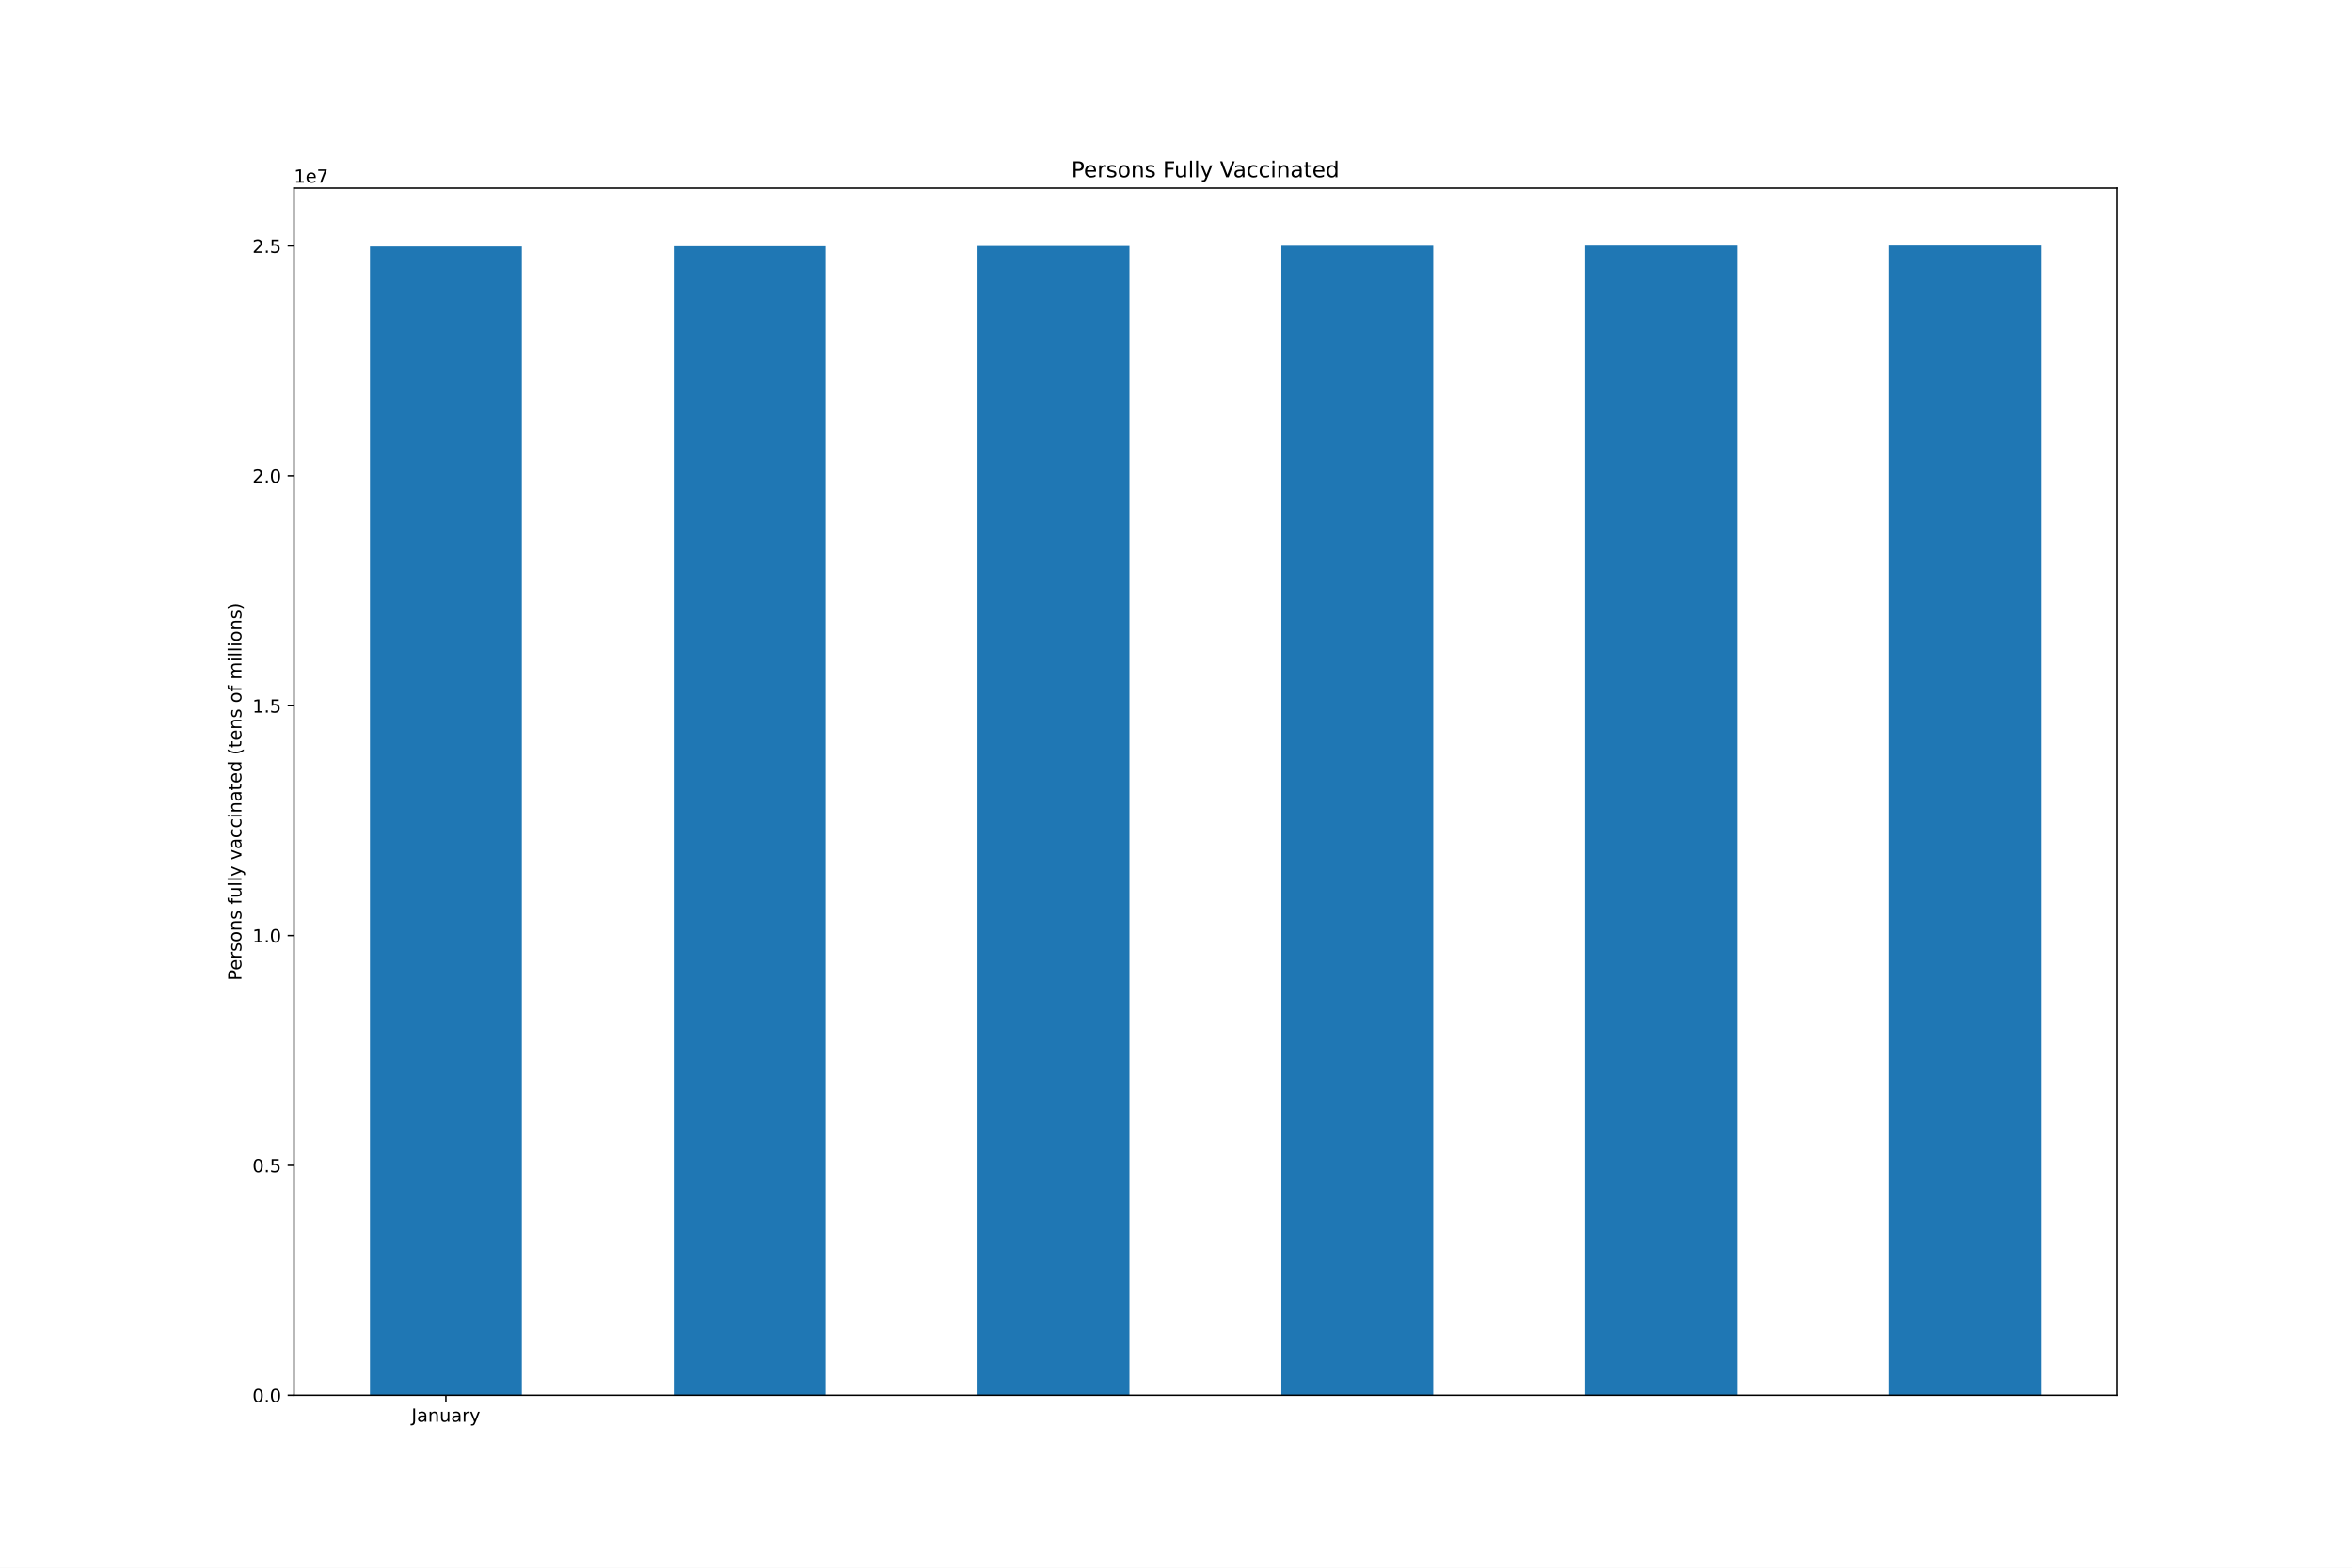
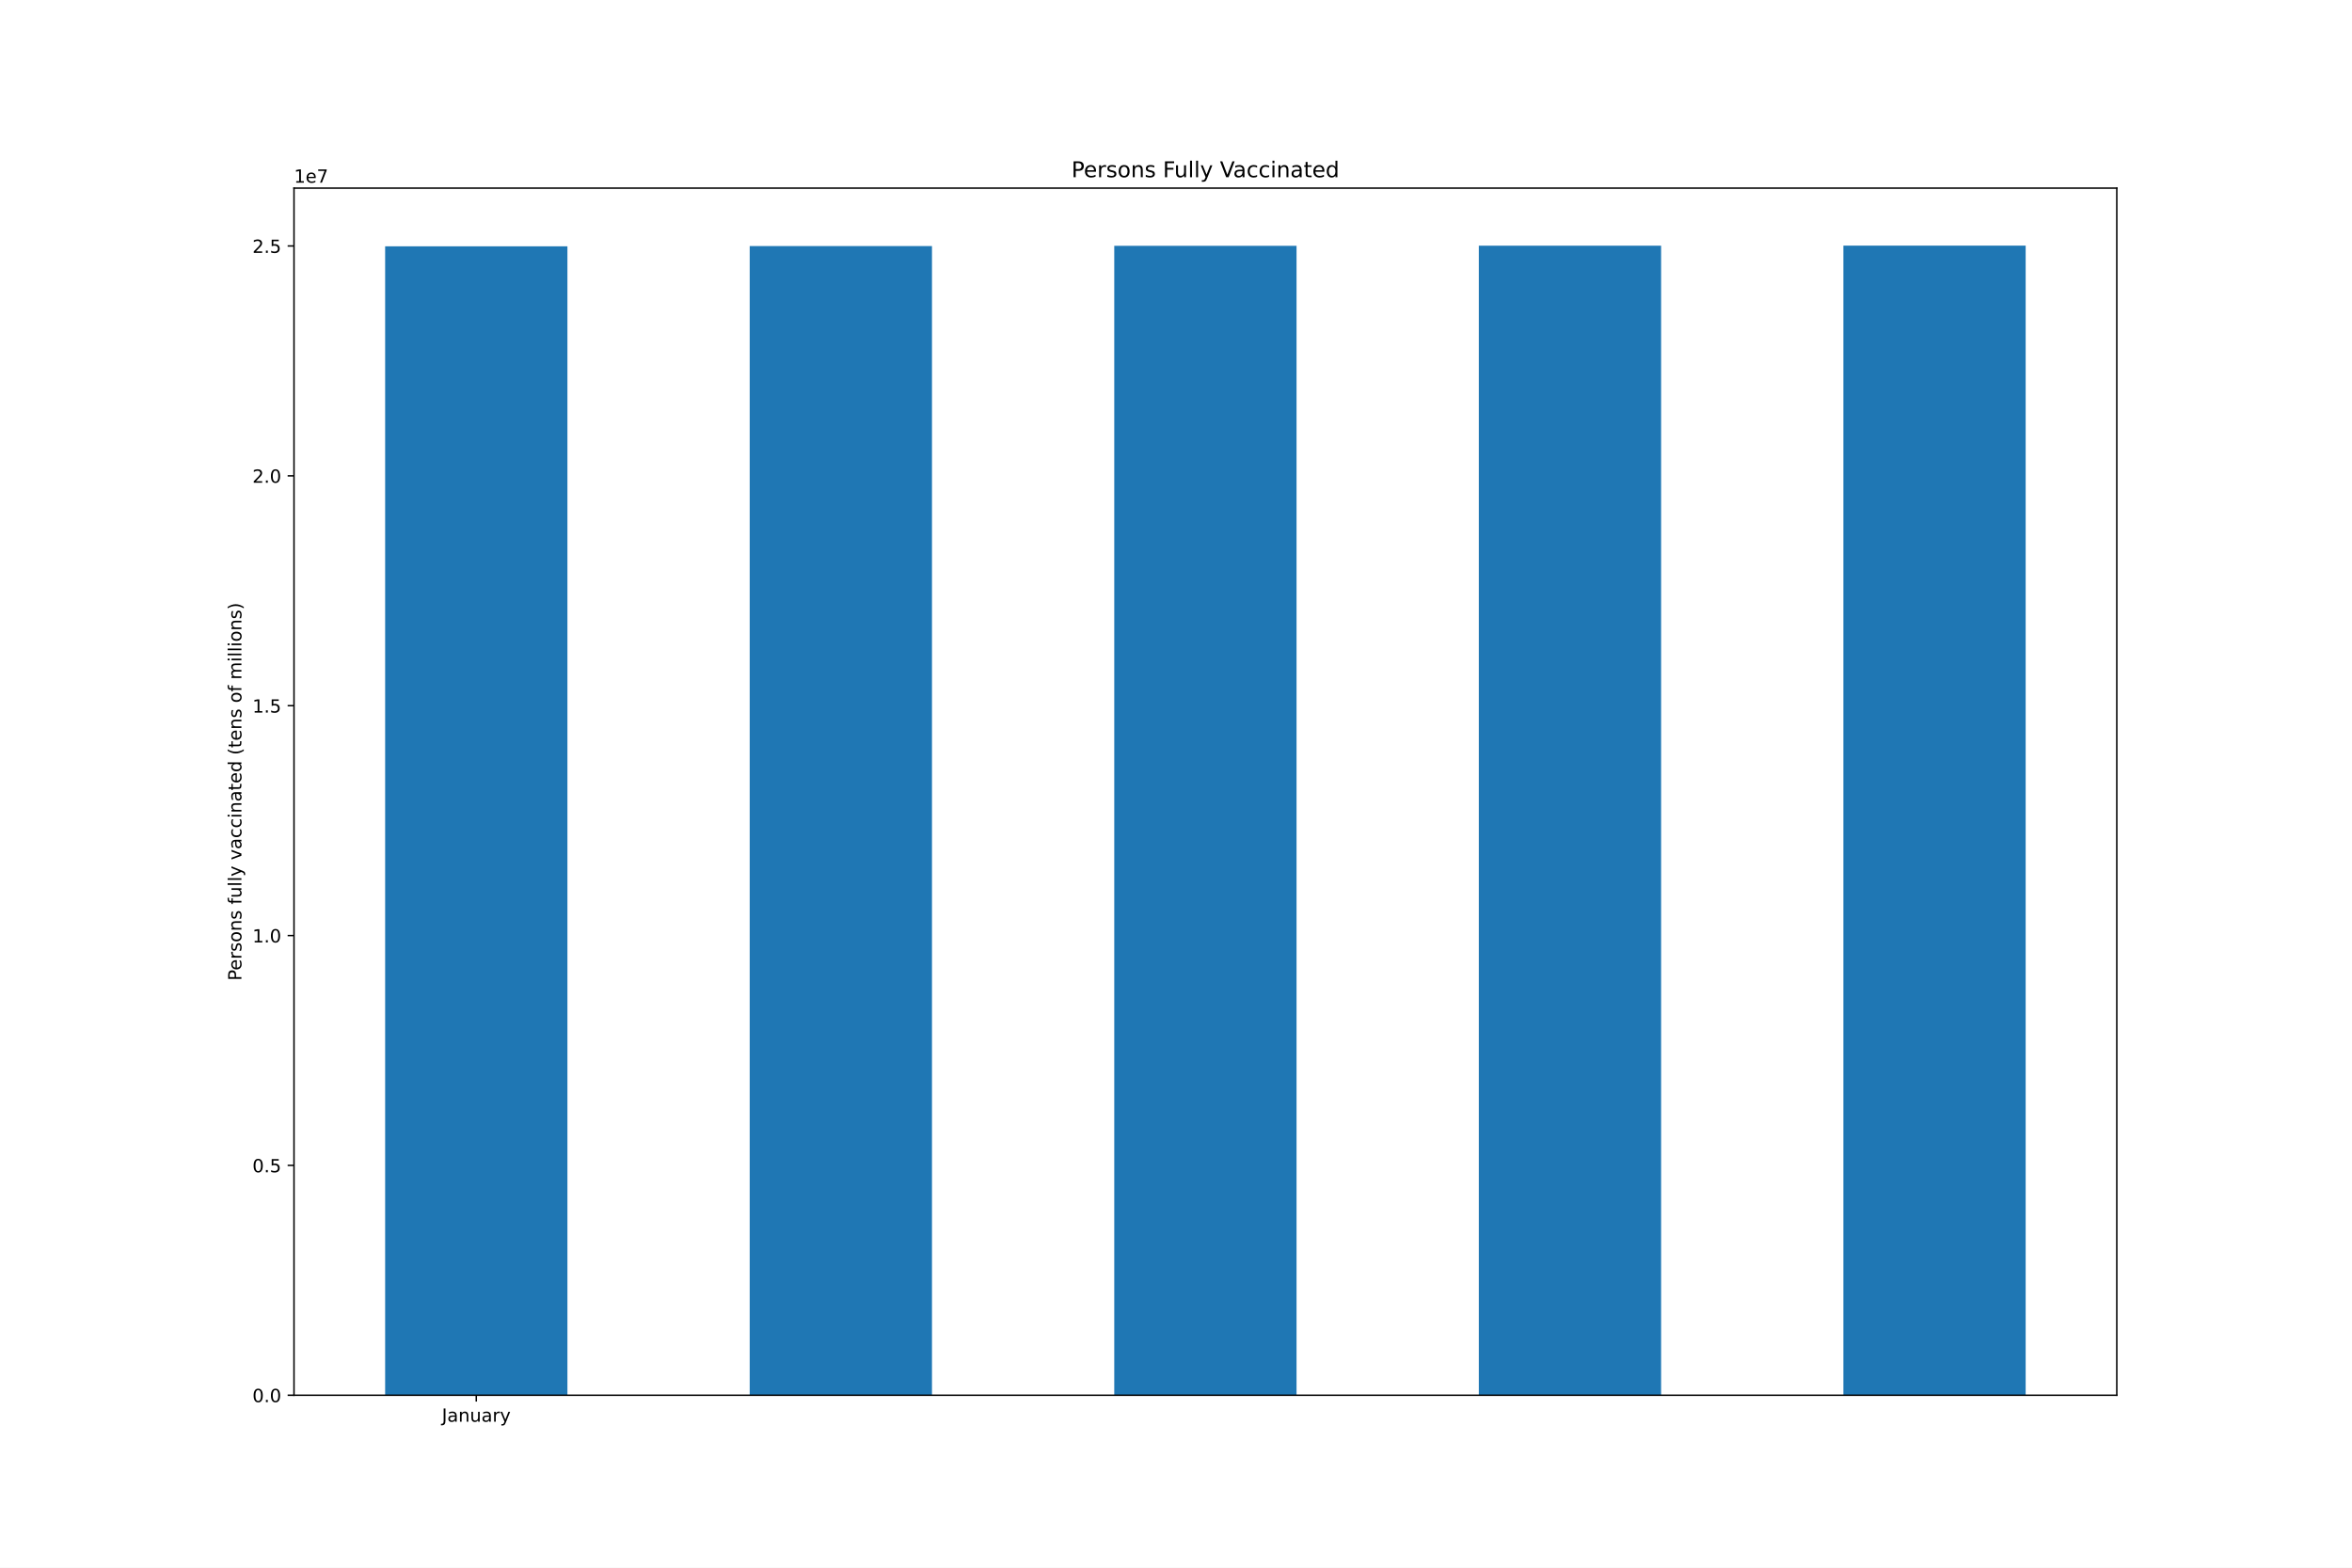
<svg xmlns="http://www.w3.org/2000/svg" xmlns:xlink="http://www.w3.org/1999/xlink" height="864pt" version="1.1" viewBox="0 0 1296 864" width="1296pt">
  <defs>
    <style type="text/css">*{stroke-linecap:butt;stroke-linejoin:round;}</style>
  </defs>
  <g id="figure_1">
    <g id="patch_1">
      <path d="M 0 864  L 1296 864  L 1296 0  L 0 0  z " style="fill:#ffffff;" />
    </g>
    <g id="axes_1">
      <g id="patch_2">
        <path d="M 162 768.96  L 1166.4 768.96  L 1166.4 103.68  L 162 103.68  z " style="fill:#ffffff;" />
      </g>
      <g id="patch_3">
-         <path clip-path="url(#p23f11685c7)" d="M 203.85 768.96  L 287.55 768.96  L 287.55 135.89  L 203.85 135.89  z " style="fill:#1f77b4;" />
+         <path clip-path="url(#pc46378c8ec)" d="M 212.22 768.96  L 312.66 768.96  L 312.66 135.752  L 212.22 135.752  z " style="fill:#1f77b4;" />
      </g>
      <g id="patch_4">
-         <path clip-path="url(#p23f11685c7)" d="M 371.25 768.96  L 454.95 768.96  L 454.95 135.752  L 371.25 135.752  z " style="fill:#1f77b4;" />
+         <path clip-path="url(#pc46378c8ec)" d="M 413.1 768.96  L 513.54 768.96  L 513.54 135.62  L 413.1 135.62  z " style="fill:#1f77b4;" />
      </g>
      <g id="patch_5">
-         <path clip-path="url(#p23f11685c7)" d="M 538.65 768.96  L 622.35 768.96  L 622.35 135.62  L 538.65 135.62  z " style="fill:#1f77b4;" />
+         <path clip-path="url(#pc46378c8ec)" d="M 613.98 768.96  L 714.42 768.96  L 714.42 135.488  L 613.98 135.488  z " style="fill:#1f77b4;" />
      </g>
      <g id="patch_6">
-         <path clip-path="url(#p23f11685c7)" d="M 706.05 768.96  L 789.75 768.96  L 789.75 135.488  L 706.05 135.488  z " style="fill:#1f77b4;" />
+         <path clip-path="url(#pc46378c8ec)" d="M 814.86 768.96  L 915.3 768.96  L 915.3 135.406  L 814.86 135.406  z " style="fill:#1f77b4;" />
      </g>
      <g id="patch_7">
-         <path clip-path="url(#p23f11685c7)" d="M 873.45 768.96  L 957.15 768.96  L 957.15 135.406  L 873.45 135.406  z " style="fill:#1f77b4;" />
-       </g>
-       <g id="patch_8">
-         <path clip-path="url(#p23f11685c7)" d="M 1040.85 768.96  L 1124.55 768.96  L 1124.55 135.36  L 1040.85 135.36  z " style="fill:#1f77b4;" />
+         <path clip-path="url(#pc46378c8ec)" d="M 1015.74 768.96  L 1116.18 768.96  L 1116.18 135.36  L 1015.74 135.36  z " style="fill:#1f77b4;" />
      </g>
      <g id="matplotlib.axis_1">
        <g id="xtick_1">
          <g id="line2d_1">
            <defs>
-               <path d="M 0 0  L 0 3.5  " id="m1b8cf79722" style="stroke:#000000;stroke-width:0.8;" />
-             </defs>
-             <g>
-               <use style="stroke:#000000;stroke-width:0.8;" x="245.7" xlink:href="#m1b8cf79722" y="768.96" />
+               <path d="M 0 0  L 0 3.5  " id="m0ff705770c" style="stroke:#000000;stroke-width:0.8;" />
+             </defs>
+             <g>
+               <use style="stroke:#000000;stroke-width:0.8;" x="262.44" xlink:href="#m0ff705770c" y="768.96" />
            </g>
          </g>
          <g id="text_1">
-             <g transform="translate(226.7445 783.5584)scale(0.1 -0.1)">
+             <g transform="translate(243.4845 783.5584)scale(0.1 -0.1)">
              <defs>
                <path d="M 628 4666  L 1259 4666  L 1259 325  Q 1259 -519 939 -900  Q 619 -1281 -91 -1281  L -331 -1281  L -331 -750  L -134 -750  Q 284 -750 456 -515  Q 628 -281 628 325  L 628 4666  z " id="DejaVuSans-4a" transform="scale(0.015625)" />
                <path d="M 2194 1759  Q 1497 1759 1228 1600  Q 959 1441 959 1056  Q 959 750 1161 570  Q 1363 391 1709 391  Q 2188 391 2477 730  Q 2766 1069 2766 1631  L 2766 1759  L 2194 1759  z M 3341 1997  L 3341 0  L 2766 0  L 2766 531  Q 2569 213 2275 61  Q 1981 -91 1556 -91  Q 1019 -91 701 211  Q 384 513 384 1019  Q 384 1609 779 1909  Q 1175 2209 1959 2209  L 2766 2209  L 2766 2266  Q 2766 2663 2505 2880  Q 2244 3097 1772 3097  Q 1472 3097 1187 3025  Q 903 2953 641 2809  L 641 3341  Q 956 3463 1253 3523  Q 1550 3584 1831 3584  Q 2591 3584 2966 3190  Q 3341 2797 3341 1997  z " id="DejaVuSans-61" transform="scale(0.015625)" />
                <path d="M 3513 2113  L 3513 0  L 2938 0  L 2938 2094  Q 2938 2591 2744 2837  Q 2550 3084 2163 3084  Q 1697 3084 1428 2787  Q 1159 2491 1159 1978  L 1159 0  L 581 0  L 581 3500  L 1159 3500  L 1159 2956  Q 1366 3272 1645 3428  Q 1925 3584 2291 3584  Q 2894 3584 3203 3211  Q 3513 2838 3513 2113  z " id="DejaVuSans-6e" transform="scale(0.015625)" />
                <path d="M 544 1381  L 544 3500  L 1119 3500  L 1119 1403  Q 1119 906 1312 657  Q 1506 409 1894 409  Q 2359 409 2629 706  Q 2900 1003 2900 1516  L 2900 3500  L 3475 3500  L 3475 0  L 2900 0  L 2900 538  Q 2691 219 2414 64  Q 2138 -91 1772 -91  Q 1169 -91 856 284  Q 544 659 544 1381  z M 1991 3584  L 1991 3584  z " id="DejaVuSans-75" transform="scale(0.015625)" />
                <path d="M 2631 2963  Q 2534 3019 2420 3045  Q 2306 3072 2169 3072  Q 1681 3072 1420 2755  Q 1159 2438 1159 1844  L 1159 0  L 581 0  L 581 3500  L 1159 3500  L 1159 2956  Q 1341 3275 1631 3429  Q 1922 3584 2338 3584  Q 2397 3584 2469 3576  Q 2541 3569 2628 3553  L 2631 2963  z " id="DejaVuSans-72" transform="scale(0.015625)" />
                <path d="M 2059 -325  Q 1816 -950 1584 -1140  Q 1353 -1331 966 -1331  L 506 -1331  L 506 -850  L 844 -850  Q 1081 -850 1212 -737  Q 1344 -625 1503 -206  L 1606 56  L 191 3500  L 800 3500  L 1894 763  L 2988 3500  L 3597 3500  L 2059 -325  z " id="DejaVuSans-79" transform="scale(0.015625)" />
              </defs>
              <use xlink:href="#DejaVuSans-4a" />
              <use x="29.492" xlink:href="#DejaVuSans-61" />
              <use x="90.771" xlink:href="#DejaVuSans-6e" />
              <use x="154.15" xlink:href="#DejaVuSans-75" />
              <use x="217.529" xlink:href="#DejaVuSans-61" />
              <use x="278.809" xlink:href="#DejaVuSans-72" />
              <use x="319.922" xlink:href="#DejaVuSans-79" />
            </g>
          </g>
        </g>
      </g>
      <g id="matplotlib.axis_2">
        <g id="ytick_1">
          <g id="line2d_2">
            <defs>
-               <path d="M 0 0  L -3.5 0  " id="m35cdccb7bb" style="stroke:#000000;stroke-width:0.8;" />
-             </defs>
-             <g>
-               <use style="stroke:#000000;stroke-width:0.8;" x="162" xlink:href="#m35cdccb7bb" y="768.96" />
+               <path d="M 0 0  L -3.5 0  " id="m462f546065" style="stroke:#000000;stroke-width:0.8;" />
+             </defs>
+             <g>
+               <use style="stroke:#000000;stroke-width:0.8;" x="162" xlink:href="#m462f546065" y="768.96" />
            </g>
          </g>
          <g id="text_2">
            <g transform="translate(139.0969 772.7592)scale(0.1 -0.1)">
              <defs>
                <path d="M 2034 4250  Q 1547 4250 1301 3770  Q 1056 3291 1056 2328  Q 1056 1369 1301 889  Q 1547 409 2034 409  Q 2525 409 2770 889  Q 3016 1369 3016 2328  Q 3016 3291 2770 3770  Q 2525 4250 2034 4250  z M 2034 4750  Q 2819 4750 3233 4129  Q 3647 3509 3647 2328  Q 3647 1150 3233 529  Q 2819 -91 2034 -91  Q 1250 -91 836 529  Q 422 1150 422 2328  Q 422 3509 836 4129  Q 1250 4750 2034 4750  z " id="DejaVuSans-30" transform="scale(0.015625)" />
                <path d="M 684 794  L 1344 794  L 1344 0  L 684 0  L 684 794  z " id="DejaVuSans-2e" transform="scale(0.015625)" />
              </defs>
              <use xlink:href="#DejaVuSans-30" />
              <use x="63.623" xlink:href="#DejaVuSans-2e" />
              <use x="95.41" xlink:href="#DejaVuSans-30" />
            </g>
          </g>
        </g>
        <g id="ytick_2">
          <g id="line2d_3">
            <g>
-               <use style="stroke:#000000;stroke-width:0.8;" x="162" xlink:href="#m35cdccb7bb" y="642.282" />
+               <use style="stroke:#000000;stroke-width:0.8;" x="162" xlink:href="#m462f546065" y="642.282" />
            </g>
          </g>
          <g id="text_3">
            <g transform="translate(139.0969 646.0816)scale(0.1 -0.1)">
              <defs>
                <path d="M 691 4666  L 3169 4666  L 3169 4134  L 1269 4134  L 1269 2991  Q 1406 3038 1543 3061  Q 1681 3084 1819 3084  Q 2600 3084 3056 2656  Q 3513 2228 3513 1497  Q 3513 744 3044 326  Q 2575 -91 1722 -91  Q 1428 -91 1123 -41  Q 819 9 494 109  L 494 744  Q 775 591 1075 516  Q 1375 441 1709 441  Q 2250 441 2565 725  Q 2881 1009 2881 1497  Q 2881 1984 2565 2268  Q 2250 2553 1709 2553  Q 1456 2553 1204 2497  Q 953 2441 691 2322  L 691 4666  z " id="DejaVuSans-35" transform="scale(0.015625)" />
              </defs>
              <use xlink:href="#DejaVuSans-30" />
              <use x="63.623" xlink:href="#DejaVuSans-2e" />
              <use x="95.41" xlink:href="#DejaVuSans-35" />
            </g>
          </g>
        </g>
        <g id="ytick_3">
          <g id="line2d_4">
            <g>
-               <use style="stroke:#000000;stroke-width:0.8;" x="162" xlink:href="#m35cdccb7bb" y="515.605" />
+               <use style="stroke:#000000;stroke-width:0.8;" x="162" xlink:href="#m462f546065" y="515.605" />
            </g>
          </g>
          <g id="text_4">
            <g transform="translate(139.0969 519.4041)scale(0.1 -0.1)">
              <defs>
                <path d="M 794 531  L 1825 531  L 1825 4091  L 703 3866  L 703 4441  L 1819 4666  L 2450 4666  L 2450 531  L 3481 531  L 3481 0  L 794 0  L 794 531  z " id="DejaVuSans-31" transform="scale(0.015625)" />
              </defs>
              <use xlink:href="#DejaVuSans-31" />
              <use x="63.623" xlink:href="#DejaVuSans-2e" />
              <use x="95.41" xlink:href="#DejaVuSans-30" />
            </g>
          </g>
        </g>
        <g id="ytick_4">
          <g id="line2d_5">
            <g>
-               <use style="stroke:#000000;stroke-width:0.8;" x="162" xlink:href="#m35cdccb7bb" y="388.927" />
+               <use style="stroke:#000000;stroke-width:0.8;" x="162" xlink:href="#m462f546065" y="388.927" />
            </g>
          </g>
          <g id="text_5">
            <g transform="translate(139.0969 392.7265)scale(0.1 -0.1)">
              <use xlink:href="#DejaVuSans-31" />
              <use x="63.623" xlink:href="#DejaVuSans-2e" />
              <use x="95.41" xlink:href="#DejaVuSans-35" />
            </g>
          </g>
        </g>
        <g id="ytick_5">
          <g id="line2d_6">
            <g>
-               <use style="stroke:#000000;stroke-width:0.8;" x="162" xlink:href="#m35cdccb7bb" y="262.25" />
+               <use style="stroke:#000000;stroke-width:0.8;" x="162" xlink:href="#m462f546065" y="262.25" />
            </g>
          </g>
          <g id="text_6">
            <g transform="translate(139.0969 266.0489)scale(0.1 -0.1)">
              <defs>
                <path d="M 1228 531  L 3431 531  L 3431 0  L 469 0  L 469 531  Q 828 903 1448 1529  Q 2069 2156 2228 2338  Q 2531 2678 2651 2914  Q 2772 3150 2772 3378  Q 2772 3750 2511 3984  Q 2250 4219 1831 4219  Q 1534 4219 1204 4116  Q 875 4013 500 3803  L 500 4441  Q 881 4594 1212 4672  Q 1544 4750 1819 4750  Q 2544 4750 2975 4387  Q 3406 4025 3406 3419  Q 3406 3131 3298 2873  Q 3191 2616 2906 2266  Q 2828 2175 2409 1742  Q 1991 1309 1228 531  z " id="DejaVuSans-32" transform="scale(0.015625)" />
              </defs>
              <use xlink:href="#DejaVuSans-32" />
              <use x="63.623" xlink:href="#DejaVuSans-2e" />
              <use x="95.41" xlink:href="#DejaVuSans-30" />
            </g>
          </g>
        </g>
        <g id="ytick_6">
          <g id="line2d_7">
            <g>
-               <use style="stroke:#000000;stroke-width:0.8;" x="162" xlink:href="#m35cdccb7bb" y="135.572" />
+               <use style="stroke:#000000;stroke-width:0.8;" x="162" xlink:href="#m462f546065" y="135.572" />
            </g>
          </g>
          <g id="text_7">
            <g transform="translate(139.0969 139.3713)scale(0.1 -0.1)">
              <use xlink:href="#DejaVuSans-32" />
              <use x="63.623" xlink:href="#DejaVuSans-2e" />
              <use x="95.41" xlink:href="#DejaVuSans-35" />
            </g>
          </g>
        </g>
        <g id="text_8">
          <g transform="translate(133.0172 540.4802)rotate(-90)scale(0.1 -0.1)">
            <defs>
              <path d="M 1259 4147  L 1259 2394  L 2053 2394  Q 2494 2394 2734 2622  Q 2975 2850 2975 3272  Q 2975 3691 2734 3919  Q 2494 4147 2053 4147  L 1259 4147  z M 628 4666  L 2053 4666  Q 2838 4666 3239 4311  Q 3641 3956 3641 3272  Q 3641 2581 3239 2228  Q 2838 1875 2053 1875  L 1259 1875  L 1259 0  L 628 0  L 628 4666  z " id="DejaVuSans-50" transform="scale(0.015625)" />
              <path d="M 3597 1894  L 3597 1613  L 953 1613  Q 991 1019 1311 708  Q 1631 397 2203 397  Q 2534 397 2845 478  Q 3156 559 3463 722  L 3463 178  Q 3153 47 2828 -22  Q 2503 -91 2169 -91  Q 1331 -91 842 396  Q 353 884 353 1716  Q 353 2575 817 3079  Q 1281 3584 2069 3584  Q 2775 3584 3186 3129  Q 3597 2675 3597 1894  z M 3022 2063  Q 3016 2534 2758 2815  Q 2500 3097 2075 3097  Q 1594 3097 1305 2825  Q 1016 2553 972 2059  L 3022 2063  z " id="DejaVuSans-65" transform="scale(0.015625)" />
              <path d="M 2834 3397  L 2834 2853  Q 2591 2978 2328 3040  Q 2066 3103 1784 3103  Q 1356 3103 1142 2972  Q 928 2841 928 2578  Q 928 2378 1081 2264  Q 1234 2150 1697 2047  L 1894 2003  Q 2506 1872 2764 1633  Q 3022 1394 3022 966  Q 3022 478 2636 193  Q 2250 -91 1575 -91  Q 1294 -91 989 -36  Q 684 19 347 128  L 347 722  Q 666 556 975 473  Q 1284 391 1588 391  Q 1994 391 2212 530  Q 2431 669 2431 922  Q 2431 1156 2273 1281  Q 2116 1406 1581 1522  L 1381 1569  Q 847 1681 609 1914  Q 372 2147 372 2553  Q 372 3047 722 3315  Q 1072 3584 1716 3584  Q 2034 3584 2315 3537  Q 2597 3491 2834 3397  z " id="DejaVuSans-73" transform="scale(0.015625)" />
              <path d="M 1959 3097  Q 1497 3097 1228 2736  Q 959 2375 959 1747  Q 959 1119 1226 758  Q 1494 397 1959 397  Q 2419 397 2687 759  Q 2956 1122 2956 1747  Q 2956 2369 2687 2733  Q 2419 3097 1959 3097  z M 1959 3584  Q 2709 3584 3137 3096  Q 3566 2609 3566 1747  Q 3566 888 3137 398  Q 2709 -91 1959 -91  Q 1206 -91 779 398  Q 353 888 353 1747  Q 353 2609 779 3096  Q 1206 3584 1959 3584  z " id="DejaVuSans-6f" transform="scale(0.015625)" />
              <path id="DejaVuSans-20" transform="scale(0.015625)" />
              <path d="M 2375 4863  L 2375 4384  L 1825 4384  Q 1516 4384 1395 4259  Q 1275 4134 1275 3809  L 1275 3500  L 2222 3500  L 2222 3053  L 1275 3053  L 1275 0  L 697 0  L 697 3053  L 147 3053  L 147 3500  L 697 3500  L 697 3744  Q 697 4328 969 4595  Q 1241 4863 1831 4863  L 2375 4863  z " id="DejaVuSans-66" transform="scale(0.015625)" />
              <path d="M 603 4863  L 1178 4863  L 1178 0  L 603 0  L 603 4863  z " id="DejaVuSans-6c" transform="scale(0.015625)" />
              <path d="M 191 3500  L 800 3500  L 1894 563  L 2988 3500  L 3597 3500  L 2284 0  L 1503 0  L 191 3500  z " id="DejaVuSans-76" transform="scale(0.015625)" />
              <path d="M 3122 3366  L 3122 2828  Q 2878 2963 2633 3030  Q 2388 3097 2138 3097  Q 1578 3097 1268 2742  Q 959 2388 959 1747  Q 959 1106 1268 751  Q 1578 397 2138 397  Q 2388 397 2633 464  Q 2878 531 3122 666  L 3122 134  Q 2881 22 2623 -34  Q 2366 -91 2075 -91  Q 1284 -91 818 406  Q 353 903 353 1747  Q 353 2603 823 3093  Q 1294 3584 2113 3584  Q 2378 3584 2631 3529  Q 2884 3475 3122 3366  z " id="DejaVuSans-63" transform="scale(0.015625)" />
              <path d="M 603 3500  L 1178 3500  L 1178 0  L 603 0  L 603 3500  z M 603 4863  L 1178 4863  L 1178 4134  L 603 4134  L 603 4863  z " id="DejaVuSans-69" transform="scale(0.015625)" />
              <path d="M 1172 4494  L 1172 3500  L 2356 3500  L 2356 3053  L 1172 3053  L 1172 1153  Q 1172 725 1289 603  Q 1406 481 1766 481  L 2356 481  L 2356 0  L 1766 0  Q 1100 0 847 248  Q 594 497 594 1153  L 594 3053  L 172 3053  L 172 3500  L 594 3500  L 594 4494  L 1172 4494  z " id="DejaVuSans-74" transform="scale(0.015625)" />
              <path d="M 2906 2969  L 2906 4863  L 3481 4863  L 3481 0  L 2906 0  L 2906 525  Q 2725 213 2448 61  Q 2172 -91 1784 -91  Q 1150 -91 751 415  Q 353 922 353 1747  Q 353 2572 751 3078  Q 1150 3584 1784 3584  Q 2172 3584 2448 3432  Q 2725 3281 2906 2969  z M 947 1747  Q 947 1113 1208 752  Q 1469 391 1925 391  Q 2381 391 2643 752  Q 2906 1113 2906 1747  Q 2906 2381 2643 2742  Q 2381 3103 1925 3103  Q 1469 3103 1208 2742  Q 947 2381 947 1747  z " id="DejaVuSans-64" transform="scale(0.015625)" />
              <path d="M 1984 4856  Q 1566 4138 1362 3434  Q 1159 2731 1159 2009  Q 1159 1288 1364 580  Q 1569 -128 1984 -844  L 1484 -844  Q 1016 -109 783 600  Q 550 1309 550 2009  Q 550 2706 781 3412  Q 1013 4119 1484 4856  L 1984 4856  z " id="DejaVuSans-28" transform="scale(0.015625)" />
              <path d="M 3328 2828  Q 3544 3216 3844 3400  Q 4144 3584 4550 3584  Q 5097 3584 5394 3201  Q 5691 2819 5691 2113  L 5691 0  L 5113 0  L 5113 2094  Q 5113 2597 4934 2840  Q 4756 3084 4391 3084  Q 3944 3084 3684 2787  Q 3425 2491 3425 1978  L 3425 0  L 2847 0  L 2847 2094  Q 2847 2600 2669 2842  Q 2491 3084 2119 3084  Q 1678 3084 1418 2786  Q 1159 2488 1159 1978  L 1159 0  L 581 0  L 581 3500  L 1159 3500  L 1159 2956  Q 1356 3278 1631 3431  Q 1906 3584 2284 3584  Q 2666 3584 2933 3390  Q 3200 3197 3328 2828  z " id="DejaVuSans-6d" transform="scale(0.015625)" />
              <path d="M 513 4856  L 1013 4856  Q 1481 4119 1714 3412  Q 1947 2706 1947 2009  Q 1947 1309 1714 600  Q 1481 -109 1013 -844  L 513 -844  Q 928 -128 1133 580  Q 1338 1288 1338 2009  Q 1338 2731 1133 3434  Q 928 4138 513 4856  z " id="DejaVuSans-29" transform="scale(0.015625)" />
            </defs>
            <use xlink:href="#DejaVuSans-50" />
            <use x="56.678" xlink:href="#DejaVuSans-65" />
            <use x="118.201" xlink:href="#DejaVuSans-72" />
            <use x="159.314" xlink:href="#DejaVuSans-73" />
            <use x="211.414" xlink:href="#DejaVuSans-6f" />
            <use x="272.596" xlink:href="#DejaVuSans-6e" />
            <use x="335.975" xlink:href="#DejaVuSans-73" />
            <use x="388.074" xlink:href="#DejaVuSans-20" />
            <use x="419.861" xlink:href="#DejaVuSans-66" />
            <use x="455.066" xlink:href="#DejaVuSans-75" />
            <use x="518.445" xlink:href="#DejaVuSans-6c" />
            <use x="546.229" xlink:href="#DejaVuSans-6c" />
            <use x="574.012" xlink:href="#DejaVuSans-79" />
            <use x="633.191" xlink:href="#DejaVuSans-20" />
            <use x="664.979" xlink:href="#DejaVuSans-76" />
            <use x="724.158" xlink:href="#DejaVuSans-61" />
            <use x="785.438" xlink:href="#DejaVuSans-63" />
            <use x="840.418" xlink:href="#DejaVuSans-63" />
            <use x="895.398" xlink:href="#DejaVuSans-69" />
            <use x="923.182" xlink:href="#DejaVuSans-6e" />
            <use x="986.561" xlink:href="#DejaVuSans-61" />
            <use x="1047.84" xlink:href="#DejaVuSans-74" />
            <use x="1087.049" xlink:href="#DejaVuSans-65" />
            <use x="1148.572" xlink:href="#DejaVuSans-64" />
            <use x="1212.049" xlink:href="#DejaVuSans-20" />
            <use x="1243.836" xlink:href="#DejaVuSans-28" />
            <use x="1282.85" xlink:href="#DejaVuSans-74" />
            <use x="1322.059" xlink:href="#DejaVuSans-65" />
            <use x="1383.582" xlink:href="#DejaVuSans-6e" />
            <use x="1446.961" xlink:href="#DejaVuSans-73" />
            <use x="1499.061" xlink:href="#DejaVuSans-20" />
            <use x="1530.848" xlink:href="#DejaVuSans-6f" />
            <use x="1592.029" xlink:href="#DejaVuSans-66" />
            <use x="1627.234" xlink:href="#DejaVuSans-20" />
            <use x="1659.021" xlink:href="#DejaVuSans-6d" />
            <use x="1756.434" xlink:href="#DejaVuSans-69" />
            <use x="1784.217" xlink:href="#DejaVuSans-6c" />
            <use x="1812" xlink:href="#DejaVuSans-6c" />
            <use x="1839.783" xlink:href="#DejaVuSans-69" />
            <use x="1867.566" xlink:href="#DejaVuSans-6f" />
            <use x="1928.748" xlink:href="#DejaVuSans-6e" />
            <use x="1992.127" xlink:href="#DejaVuSans-73" />
            <use x="2044.227" xlink:href="#DejaVuSans-29" />
          </g>
        </g>
        <g id="text_9">
          <g transform="translate(162 100.68)scale(0.1 -0.1)">
            <defs>
              <path d="M 525 4666  L 3525 4666  L 3525 4397  L 1831 0  L 1172 0  L 2766 4134  L 525 4134  L 525 4666  z " id="DejaVuSans-37" transform="scale(0.015625)" />
            </defs>
            <use xlink:href="#DejaVuSans-31" />
            <use x="63.623" xlink:href="#DejaVuSans-65" />
            <use x="125.146" xlink:href="#DejaVuSans-37" />
          </g>
        </g>
      </g>
+       <g id="patch_8">
+         <path d="M 162 768.96  L 162 103.68  " style="fill:none;stroke:#000000;stroke-linecap:square;stroke-linejoin:miter;stroke-width:0.8;" />
+       </g>
      <g id="patch_9">
-         <path d="M 162 768.96  L 162 103.68  " style="fill:none;stroke:#000000;stroke-linecap:square;stroke-linejoin:miter;stroke-width:0.8;" />
+         <path d="M 1166.4 768.96  L 1166.4 103.68  " style="fill:none;stroke:#000000;stroke-linecap:square;stroke-linejoin:miter;stroke-width:0.8;" />
      </g>
      <g id="patch_10">
-         <path d="M 1166.4 768.96  L 1166.4 103.68  " style="fill:none;stroke:#000000;stroke-linecap:square;stroke-linejoin:miter;stroke-width:0.8;" />
+         <path d="M 162 768.96  L 1166.4 768.96  " style="fill:none;stroke:#000000;stroke-linecap:square;stroke-linejoin:miter;stroke-width:0.8;" />
      </g>
      <g id="patch_11">
-         <path d="M 162 768.96  L 1166.4 768.96  " style="fill:none;stroke:#000000;stroke-linecap:square;stroke-linejoin:miter;stroke-width:0.8;" />
-       </g>
-       <g id="patch_12">
        <path d="M 162 103.68  L 1166.4 103.68  " style="fill:none;stroke:#000000;stroke-linecap:square;stroke-linejoin:miter;stroke-width:0.8;" />
      </g>
      <g id="text_10">
        <g transform="translate(590.3803 97.68)scale(0.12 -0.12)">
          <defs>
            <path d="M 628 4666  L 3309 4666  L 3309 4134  L 1259 4134  L 1259 2759  L 3109 2759  L 3109 2228  L 1259 2228  L 1259 0  L 628 0  L 628 4666  z " id="DejaVuSans-46" transform="scale(0.015625)" />
            <path d="M 1831 0  L 50 4666  L 709 4666  L 2188 738  L 3669 4666  L 4325 4666  L 2547 0  L 1831 0  z " id="DejaVuSans-56" transform="scale(0.015625)" />
          </defs>
          <use xlink:href="#DejaVuSans-50" />
          <use x="56.678" xlink:href="#DejaVuSans-65" />
          <use x="118.201" xlink:href="#DejaVuSans-72" />
          <use x="159.314" xlink:href="#DejaVuSans-73" />
          <use x="211.414" xlink:href="#DejaVuSans-6f" />
          <use x="272.596" xlink:href="#DejaVuSans-6e" />
          <use x="335.975" xlink:href="#DejaVuSans-73" />
          <use x="388.074" xlink:href="#DejaVuSans-20" />
          <use x="419.861" xlink:href="#DejaVuSans-46" />
          <use x="471.881" xlink:href="#DejaVuSans-75" />
          <use x="535.26" xlink:href="#DejaVuSans-6c" />
          <use x="563.043" xlink:href="#DejaVuSans-6c" />
          <use x="590.826" xlink:href="#DejaVuSans-79" />
          <use x="650.006" xlink:href="#DejaVuSans-20" />
          <use x="681.793" xlink:href="#DejaVuSans-56" />
          <use x="742.451" xlink:href="#DejaVuSans-61" />
          <use x="803.73" xlink:href="#DejaVuSans-63" />
          <use x="858.711" xlink:href="#DejaVuSans-63" />
          <use x="913.691" xlink:href="#DejaVuSans-69" />
          <use x="941.475" xlink:href="#DejaVuSans-6e" />
          <use x="1004.854" xlink:href="#DejaVuSans-61" />
          <use x="1066.133" xlink:href="#DejaVuSans-74" />
          <use x="1105.342" xlink:href="#DejaVuSans-65" />
          <use x="1166.865" xlink:href="#DejaVuSans-64" />
        </g>
      </g>
    </g>
  </g>
  <defs>
-     <clipPath id="p23f11685c7">
+     <clipPath id="pc46378c8ec">
      <rect height="665.28" width="1004.4" x="162" y="103.68" />
    </clipPath>
  </defs>
</svg>
